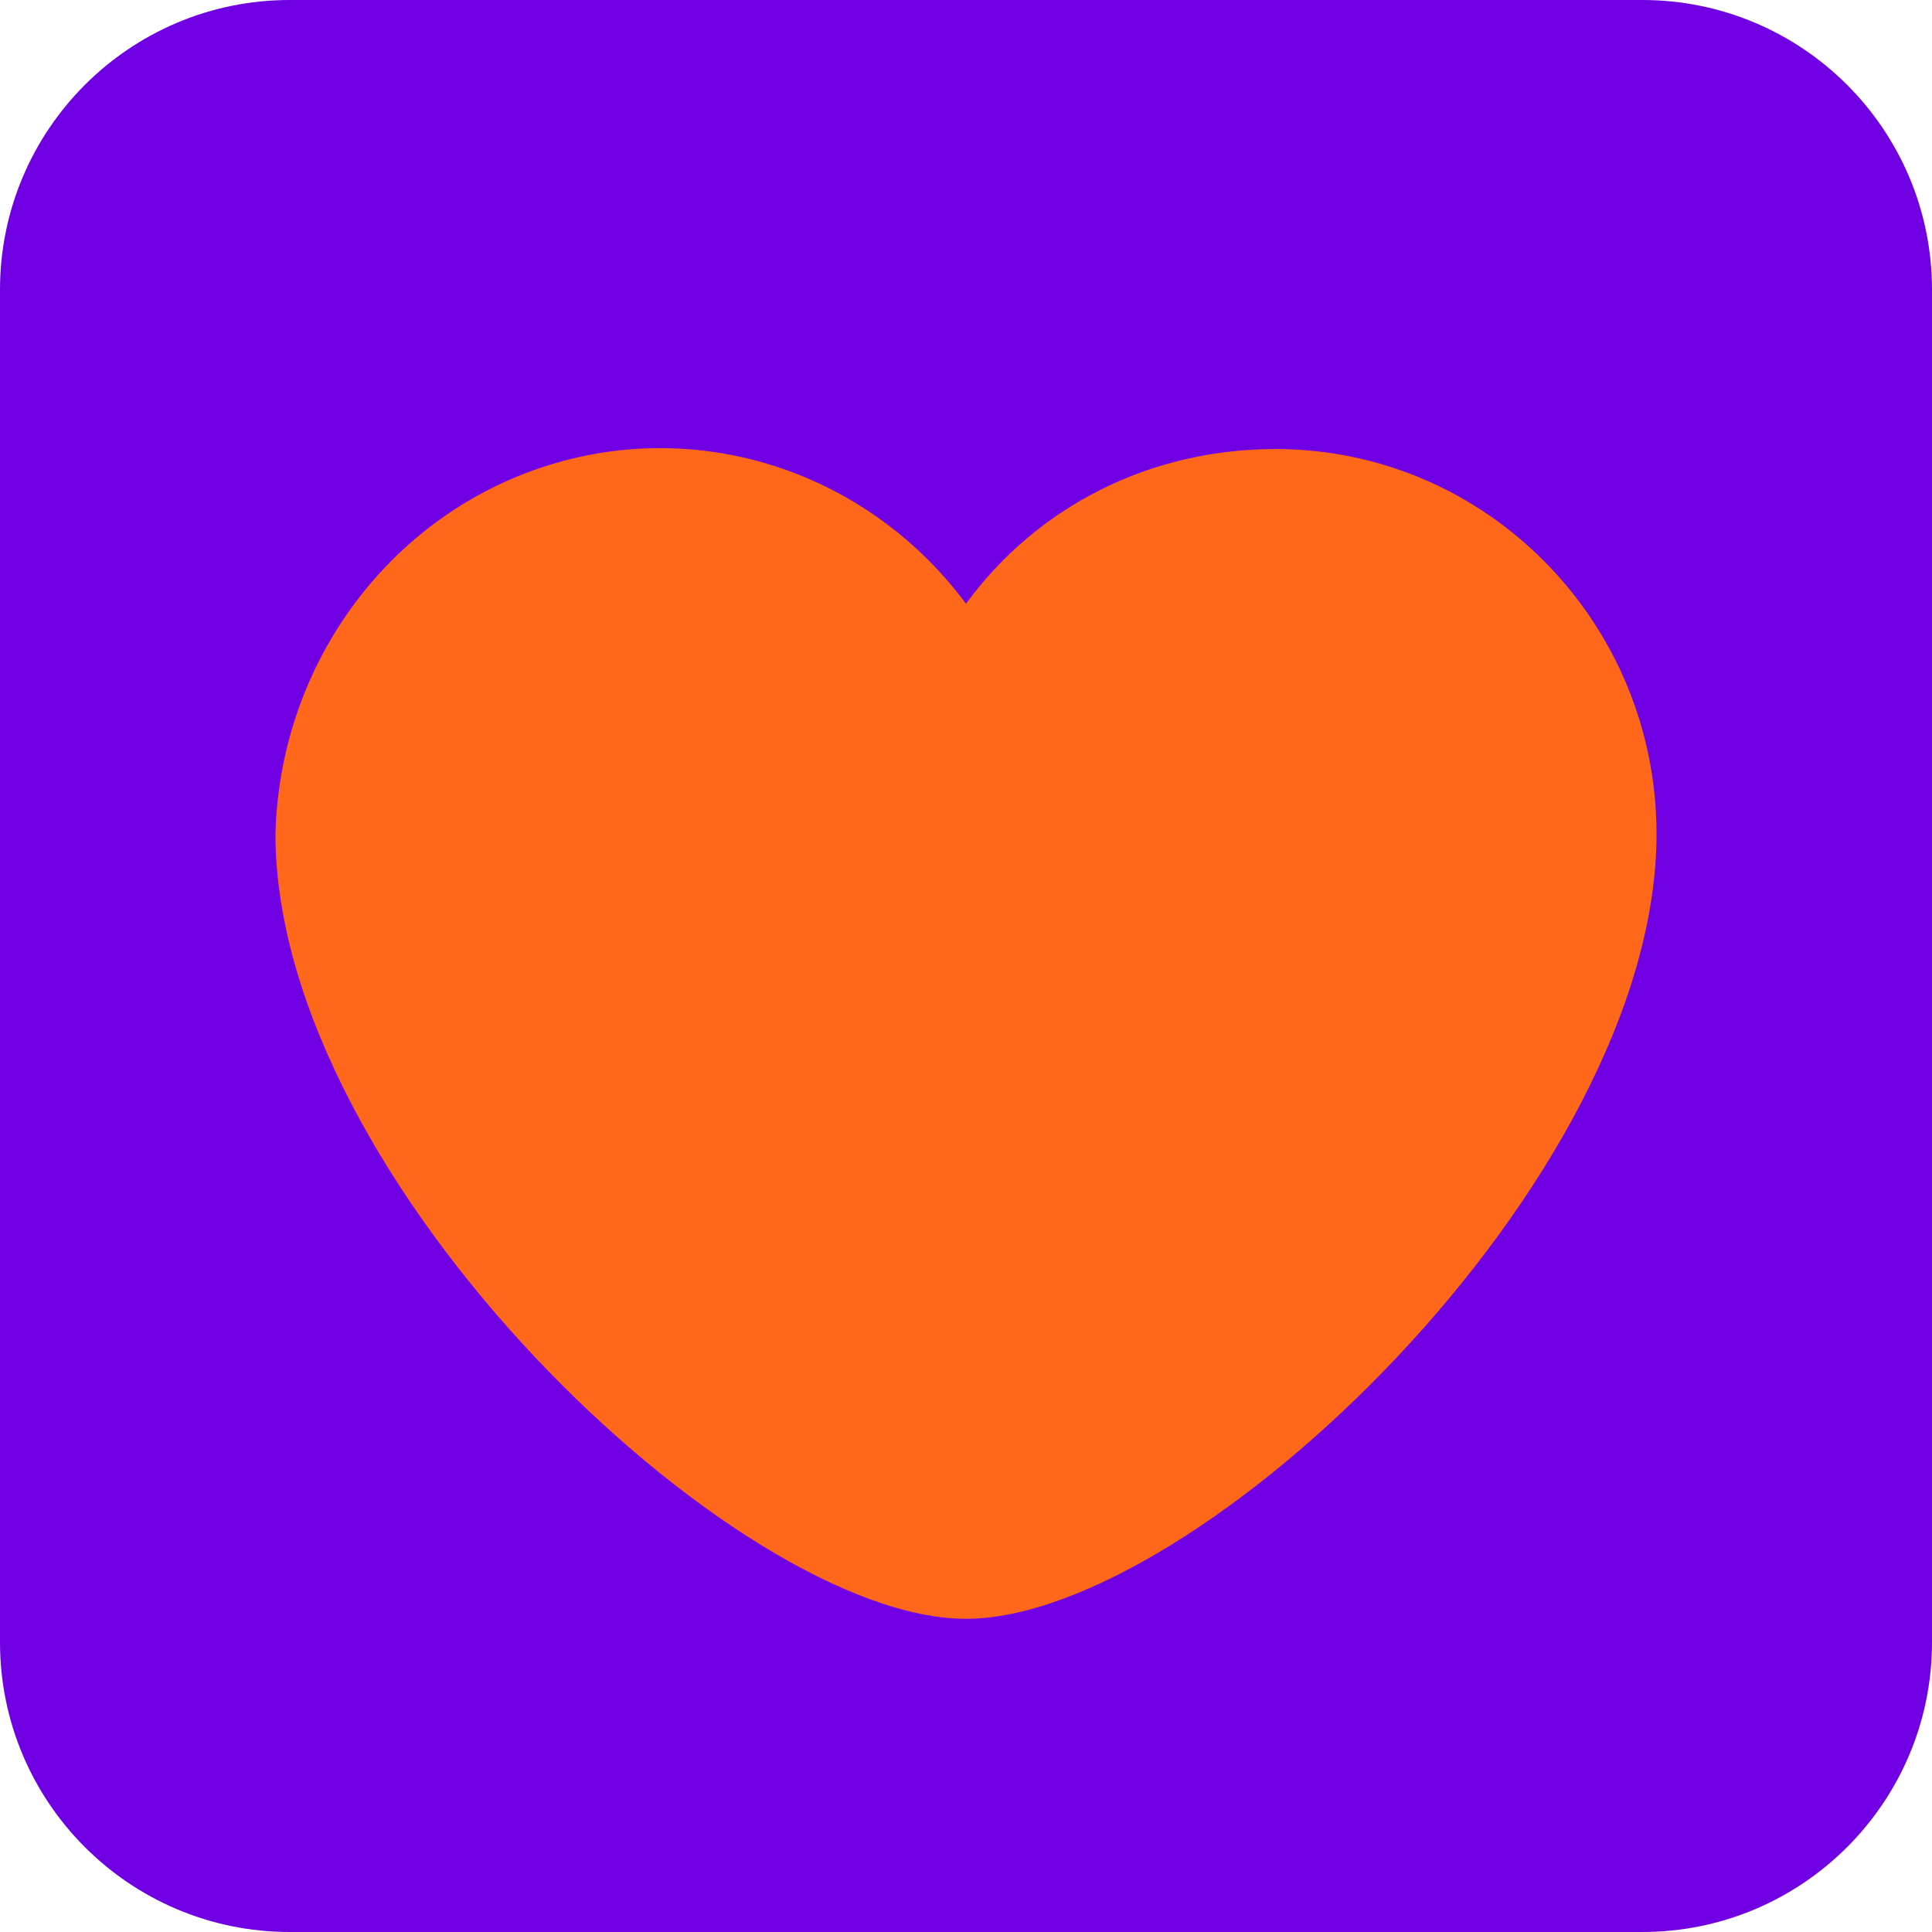
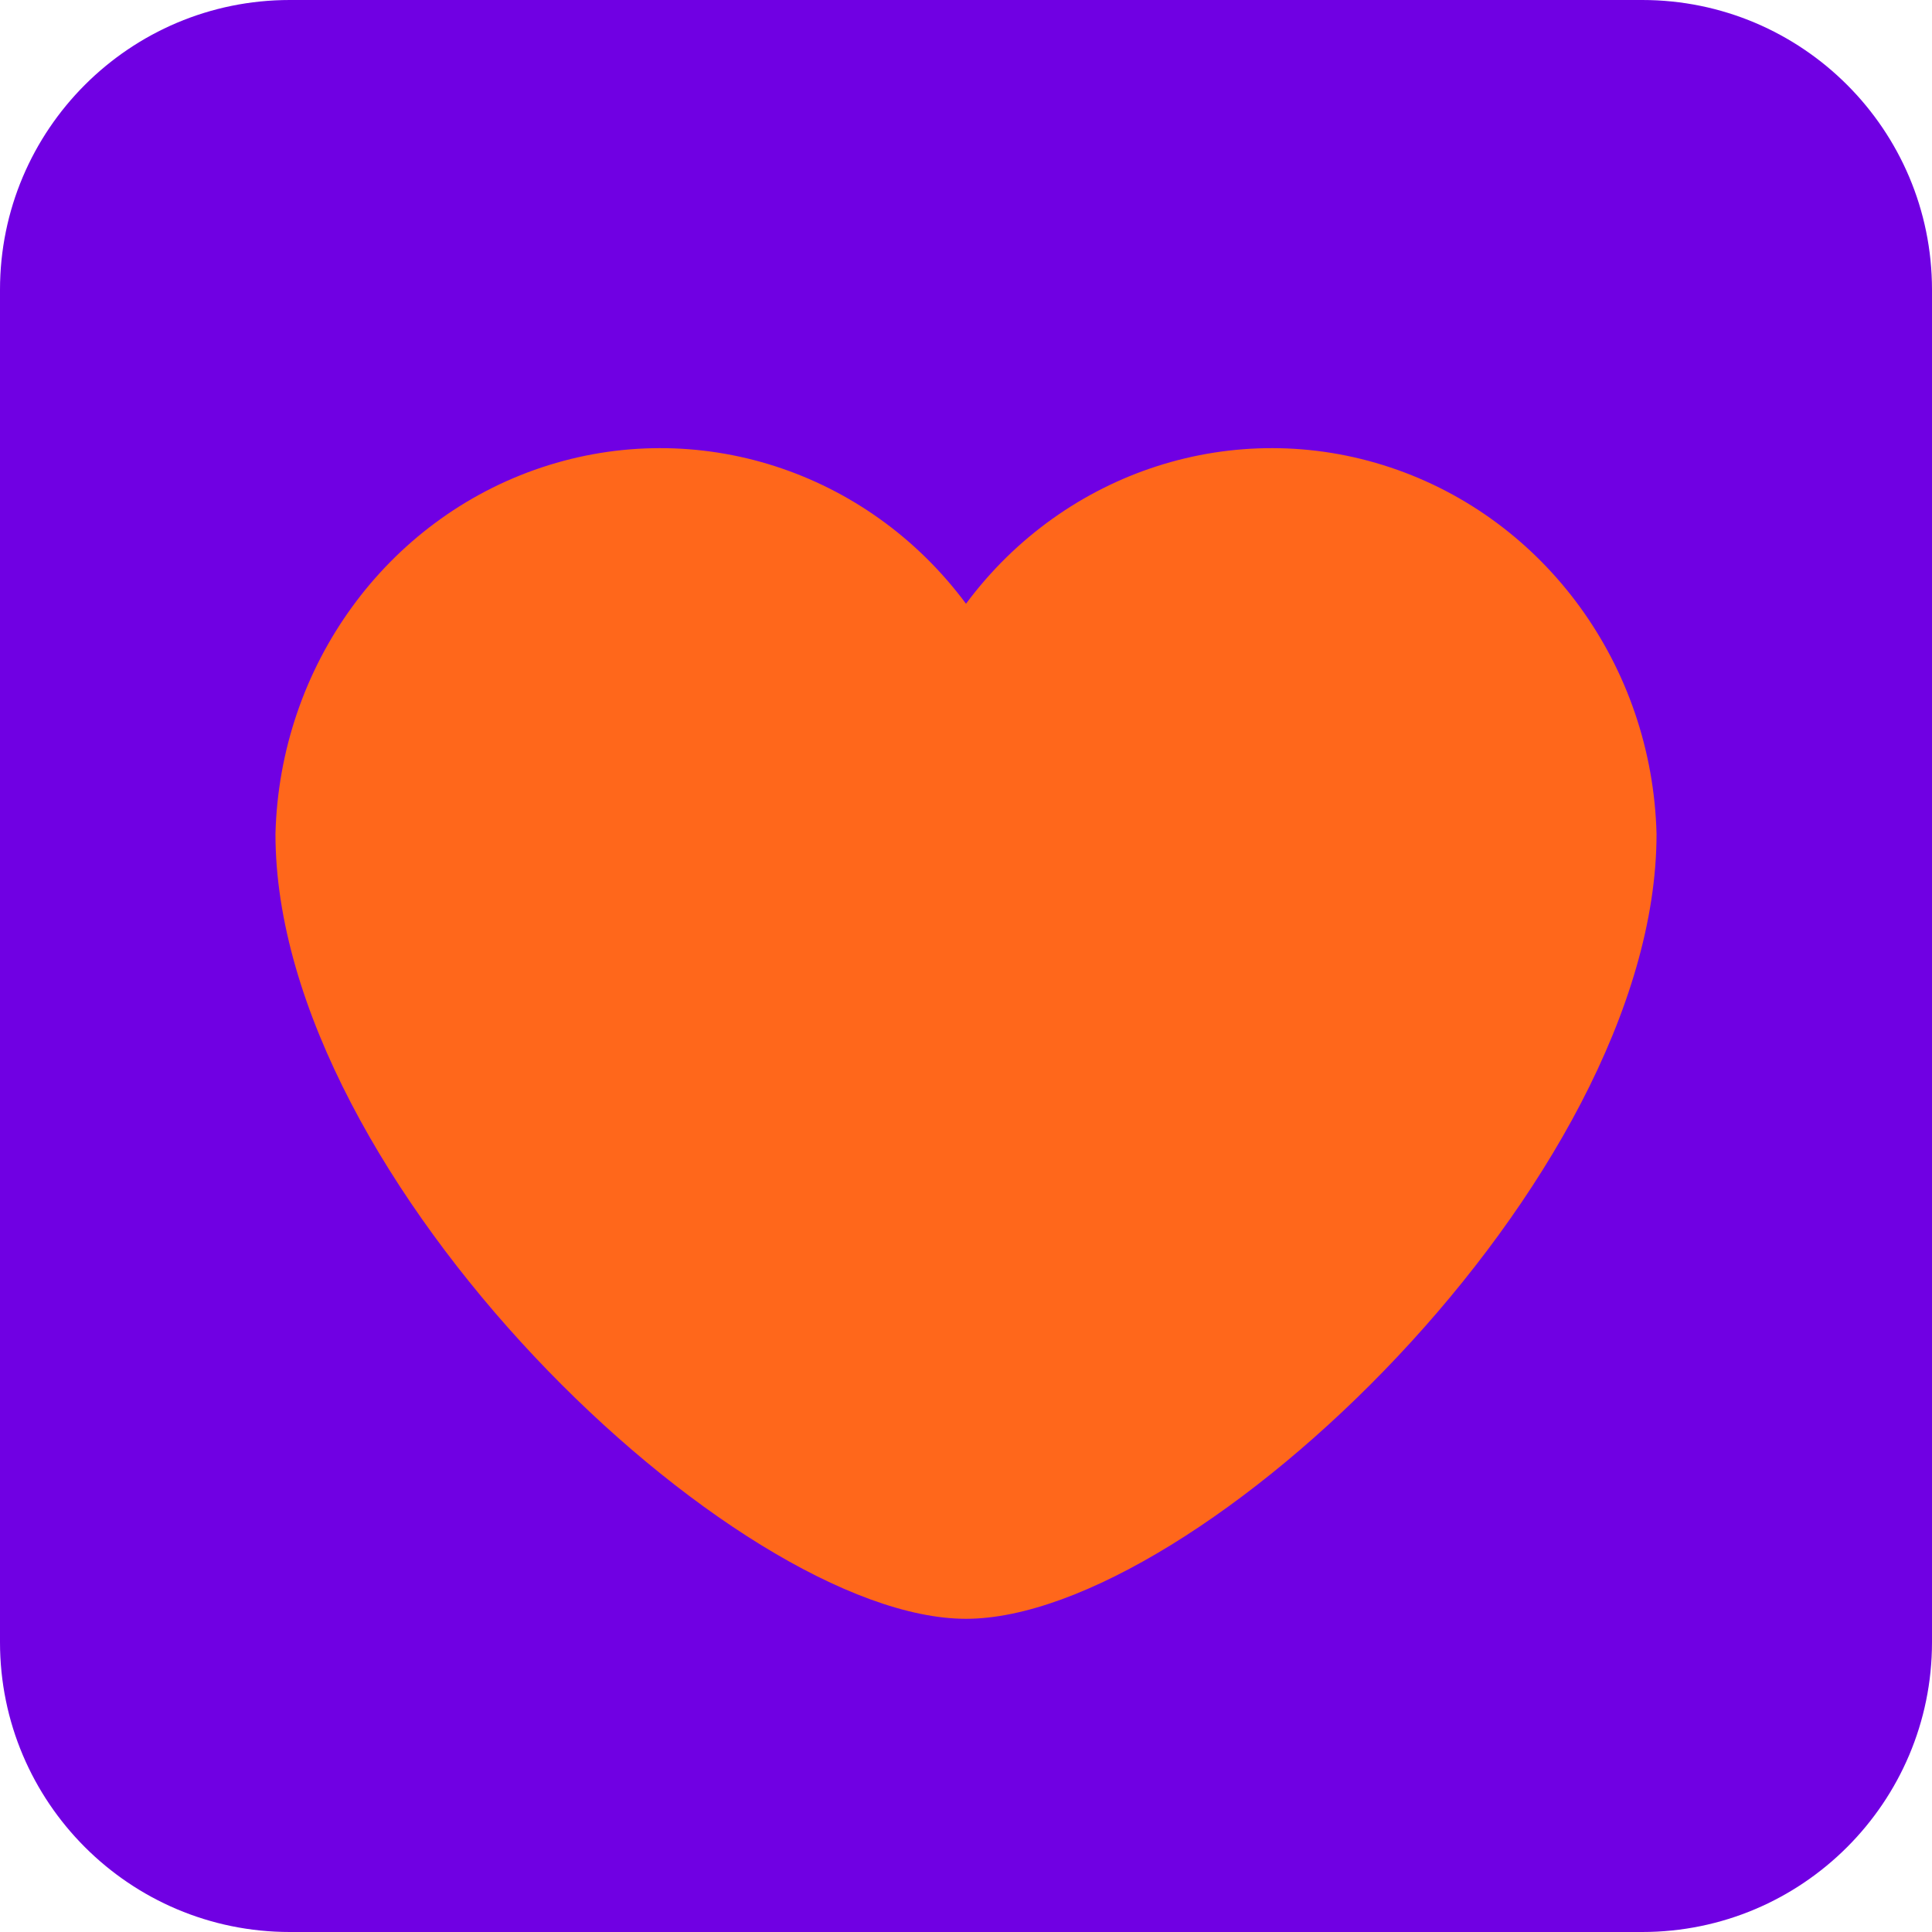
<svg xmlns="http://www.w3.org/2000/svg" aria-label="Badoo" role="img" viewBox="0 0 512 512">
  <rect width="512" height="512" rx="15%" fill="#7000e3" />
-   <path fill="#ff671b" d="M256 160a102 105 0 0 0-183 61c0 92 122 208 183 208s183-116 183-208c0-56-45-102-101-102-33 0-63 15-82 41z" />
+   <path fill="#ff671b" d="m256 160A102 105 0 0073 221c0 92 122 208 183 208s183-116 183-208a102 105 0 00-183-61z" />
</svg>
